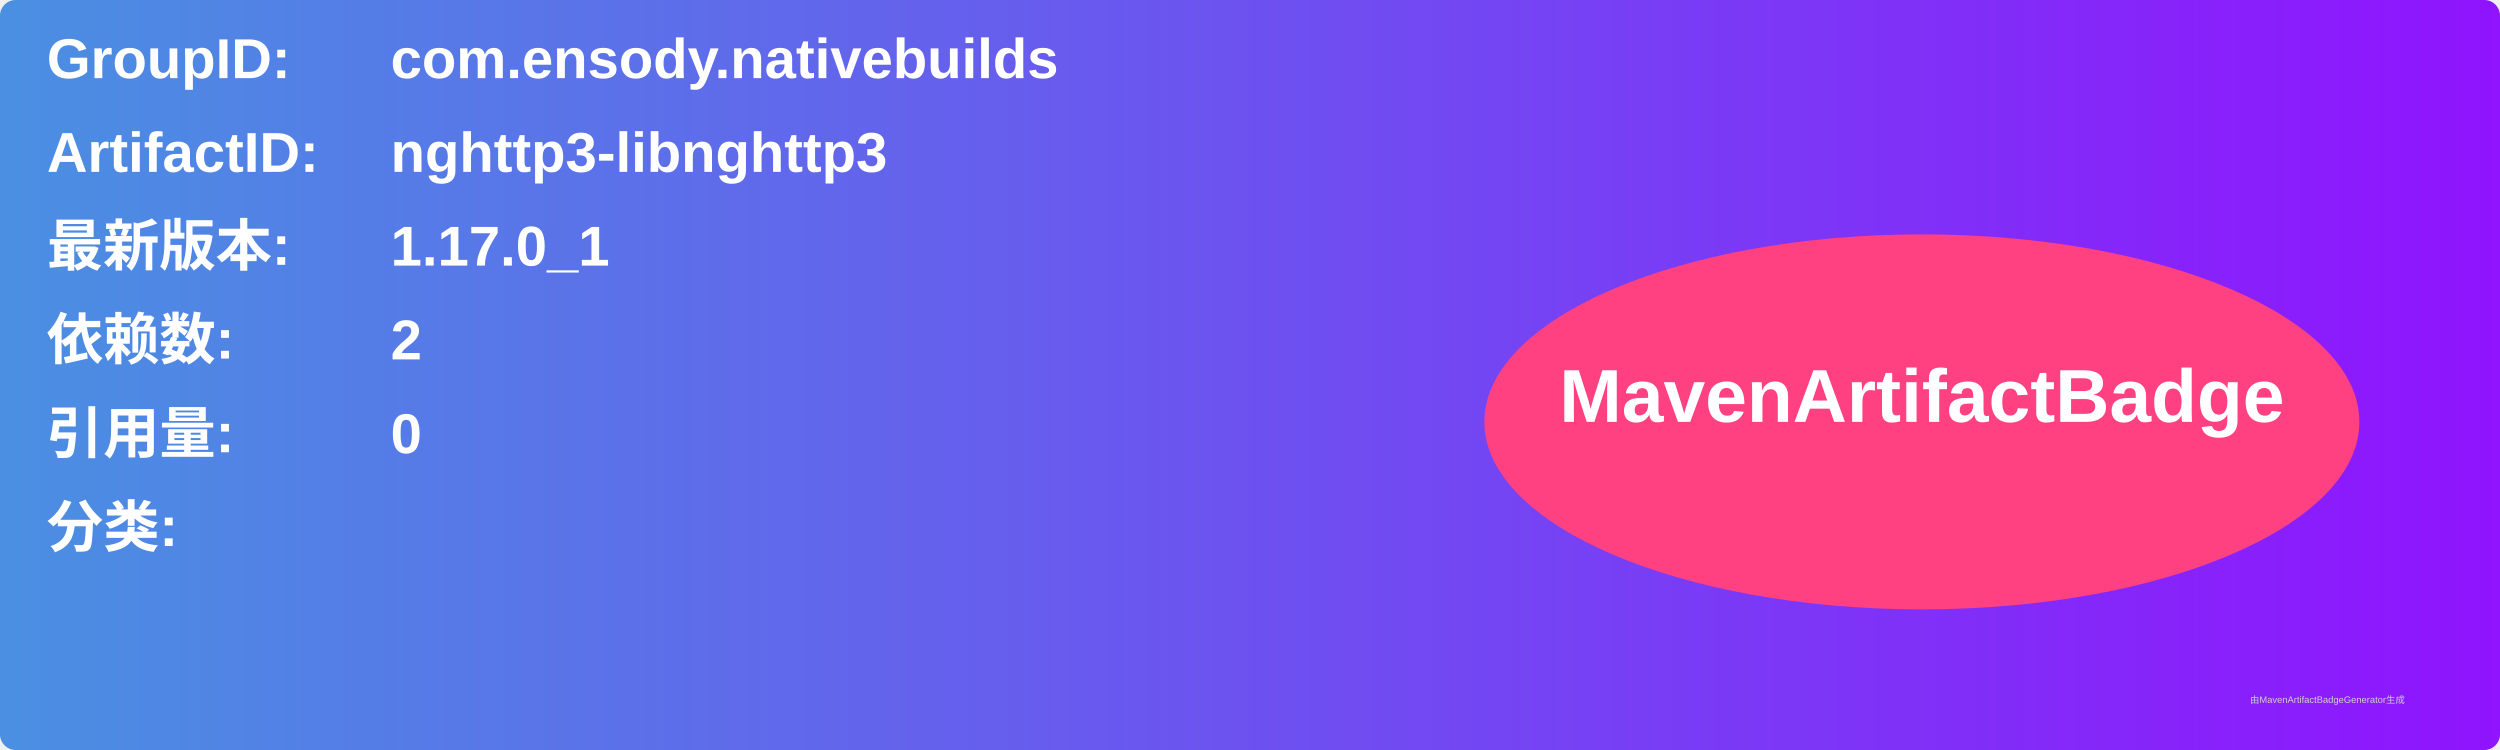
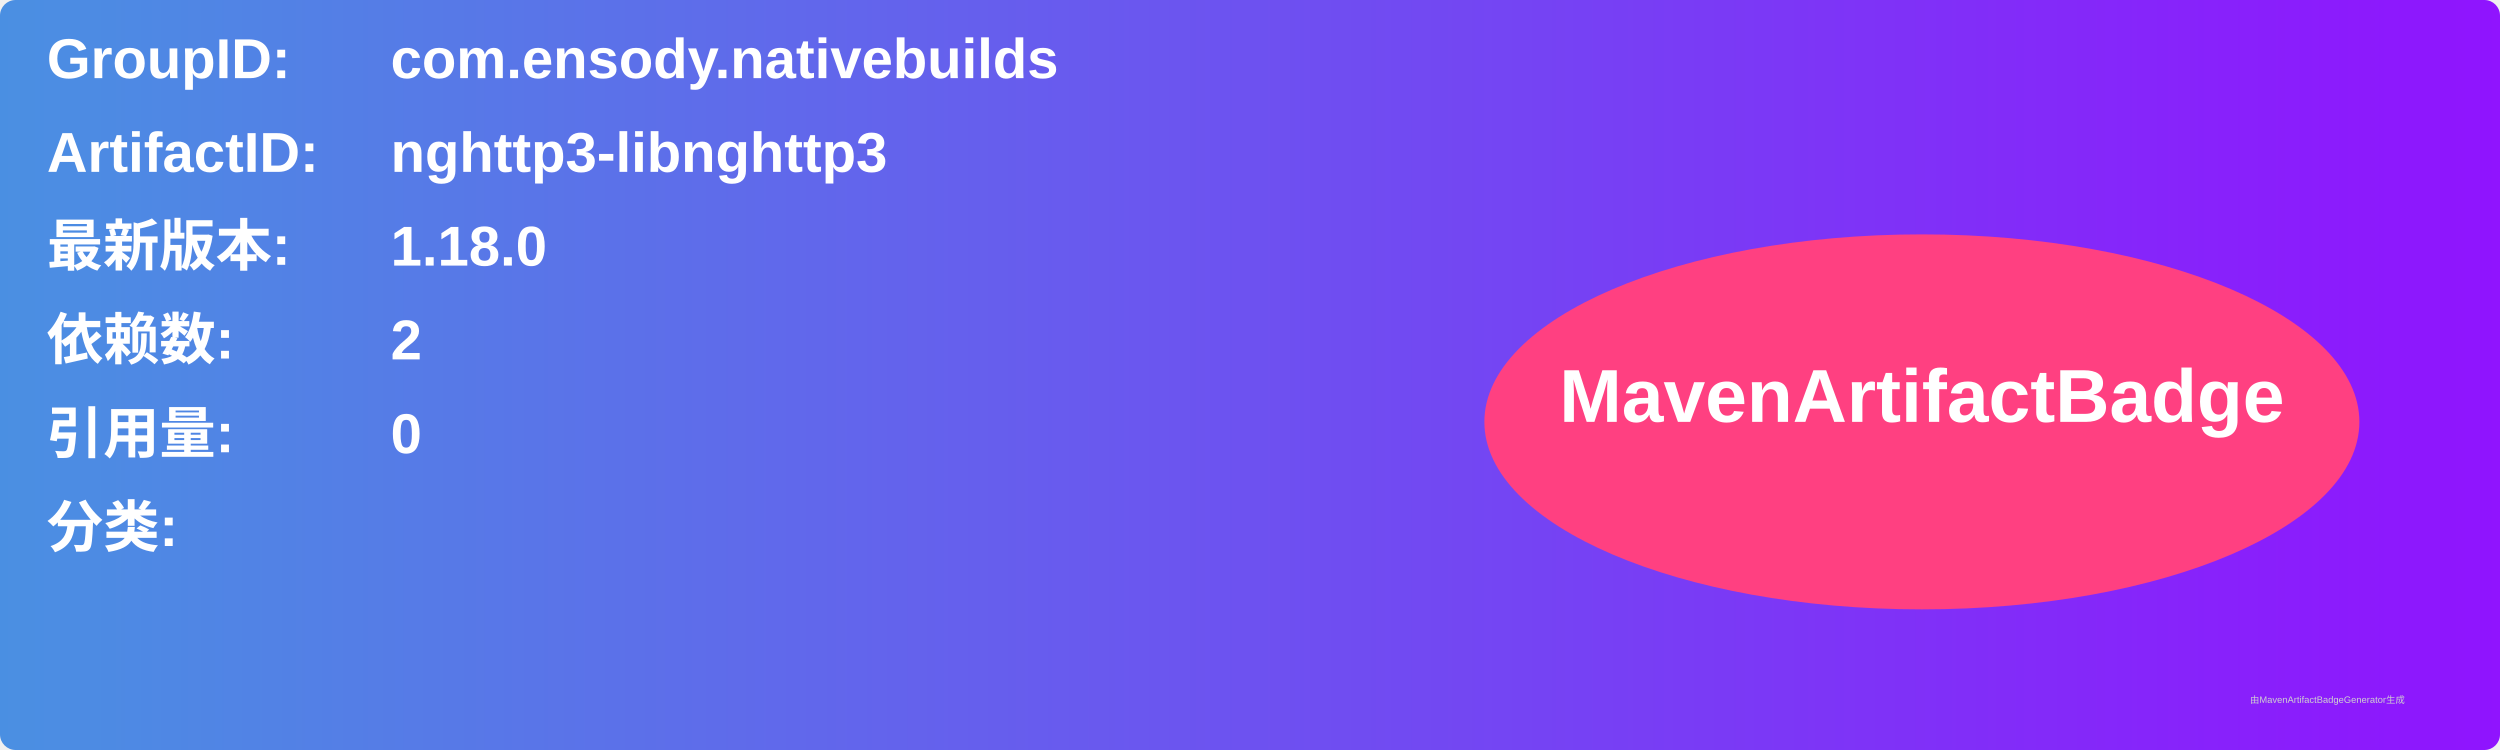
<svg xmlns="http://www.w3.org/2000/svg" width="800" height="240" viewBox="0 0 800 240">
  <linearGradient id="grad" x1="0%" y1="0%" x2="100%" y2="0%">
    <stop offset="0%" stop-color="#4a90e2" />
    <stop offset="100%" stop-color="#9013fe" />
  </linearGradient>
  <rect width="100%" height="100%" rx="5" ry="5" fill="url(#grad)" />
  <g transform="translate(15, 15)">
    <text x="0" y="10" font-family="Arial" font-size="18" fill="white" font-weight="bold" width="260">GroupID:</text>
    <text x="110" y="10" font-family="Arial" font-size="18" fill="white" font-weight="bold" width="460">com.ensody.nativebuilds</text>
    <text x="0" y="40" font-family="Arial" font-size="18" fill="white" font-weight="bold" width="260">ArtifactID:</text>
    <text x="110" y="40" font-family="Arial" font-size="18" fill="white" font-weight="bold" width="460">nghttp3-libnghttp3</text>
    <text x="0" y="70" font-family="Arial" font-size="18" fill="white" font-weight="bold">最新版本:</text>
    <text x="110" y="70" font-family="Arial" font-size="18" fill="white" font-weight="bold">
-       <tspan font-weight="bold">1.17.0_1</tspan>
+       <tspan font-weight="bold">1.18.0</tspan>
    </text>
    <text x="0" y="100" font-family="Arial" font-size="18" fill="white" font-weight="bold">依赖数: </text>
    <text x="110" y="100" font-family="Arial" font-size="18" fill="white">
      <tspan font-weight="bold">2</tspan>
    </text>
    <text x="0" y="130" font-family="Arial" font-size="18" fill="white" font-weight="bold">引用量: </text>
    <text x="110" y="130" font-family="Arial" font-size="18" fill="white">
      <tspan font-weight="bold">0</tspan>
    </text>
    <text x="0" y="160" font-family="Arial" font-size="18" fill="white" font-weight="bold">分类:</text>
    <text x="10" y="190" font-family="Arial" font-size="10" fill="white">
      <tspan font-weight="bold" />
    </text>
    <ellipse cx="600" cy="120" rx="140" ry="60" fill="#ff4081" />
    <text x="600" y="120" text-anchor="middle" font-family="Arial" font-size="24" fill="white" font-weight="bold">MavenArtifactBadge</text>
  </g>
  <text x="720" y="225" font-family="Arial" font-size="3" fill="#d0d0d0">由MavenArtifactBadgeGenerator生成</text>
</svg>
